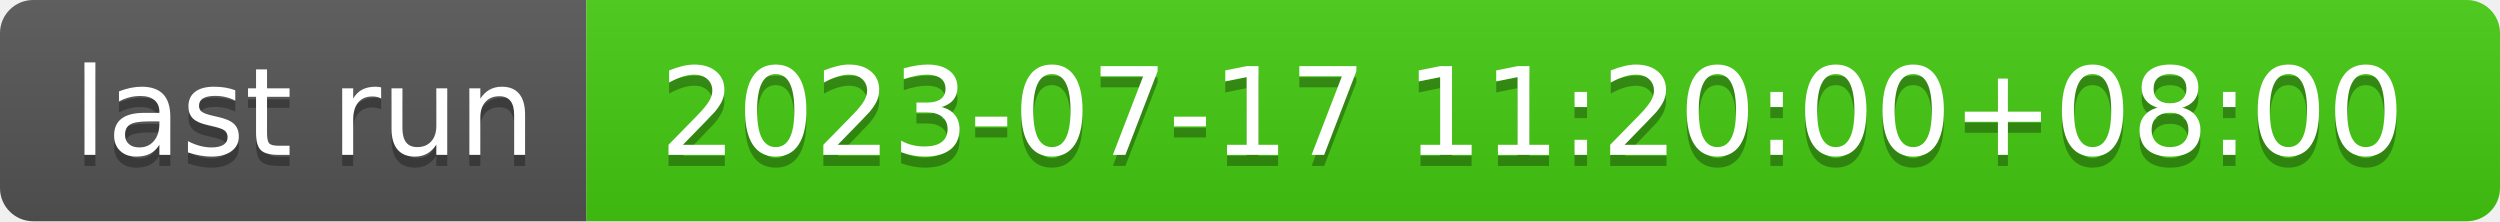
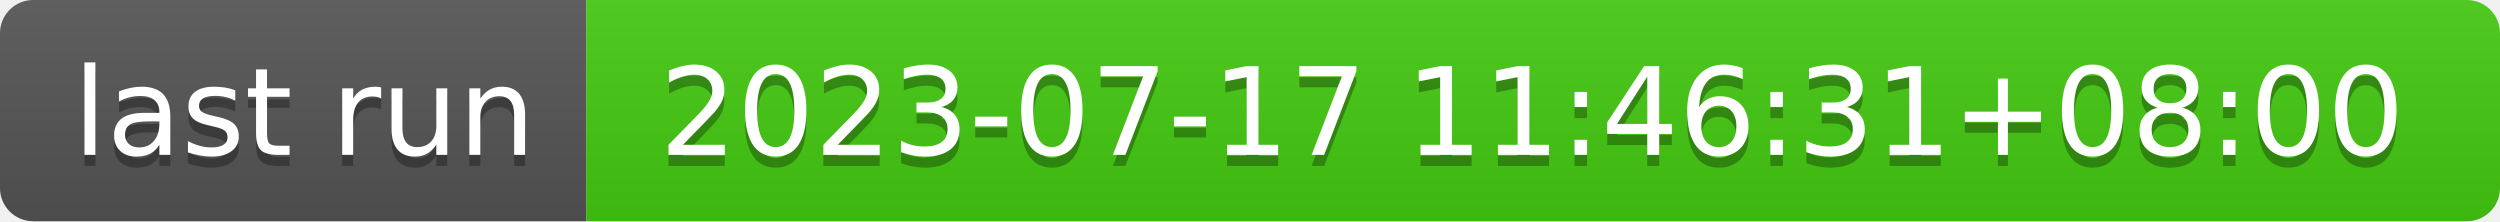
- <svg xmlns="http://www.w3.org/2000/svg" width="226" height="20" role="img" aria-label="last run: 2023-07-17 11:20:00+08:00">
+ <svg xmlns="http://www.w3.org/2000/svg" width="226" height="20" role="img" aria-label="last run: 2023-07-17 11:46:31+08:00">
  <linearGradient id="s" x2="0" y2="100%">
    <stop offset="0" stop-color="#bbb" stop-opacity=".1" />
    <stop offset="1" stop-opacity=".1" />
  </linearGradient>
  <clipPath id="r">
    <rect width="226" height="20" rx="3" fill="#fff" />
  </clipPath>
  <g clip-path="url(#r)">
    <rect width="53" height="20" fill="#555" />
    <rect x="53" width="173" height="20" fill="#4c1" />
    <rect width="226" height="20" fill="url(#s)" />
  </g>
  <g fill="#fff" text-anchor="middle" font-family="Verdana,Geneva,DejaVu Sans,sans-serif" text-rendering="geometricPrecision" font-size="110">
    <text aria-hidden="true" x="275" y="150" fill="#010101" fill-opacity=".3" transform="scale(.1)" textLength="430">last run</text>
    <text x="275" y="140" transform="scale(.1)" fill="#fff" textLength="430">last run</text>
-     <text aria-hidden="true" x="1385" y="150" fill="#010101" fill-opacity=".3" transform="scale(.1)" textLength="1630">2023-07-17 11:20:00+08:00</text>
-     <text x="1385" y="140" transform="scale(.1)" fill="#fff" textLength="1630">2023-07-17 11:20:00+08:00</text>
+     <text aria-hidden="true" x="1385" y="150" fill="#010101" fill-opacity=".3" transform="scale(.1)" textLength="1630">2023-07-17 11:46:31+08:00</text>
+     <text x="1385" y="140" transform="scale(.1)" fill="#fff" textLength="1630">2023-07-17 11:46:31+08:00</text>
  </g>
</svg>
